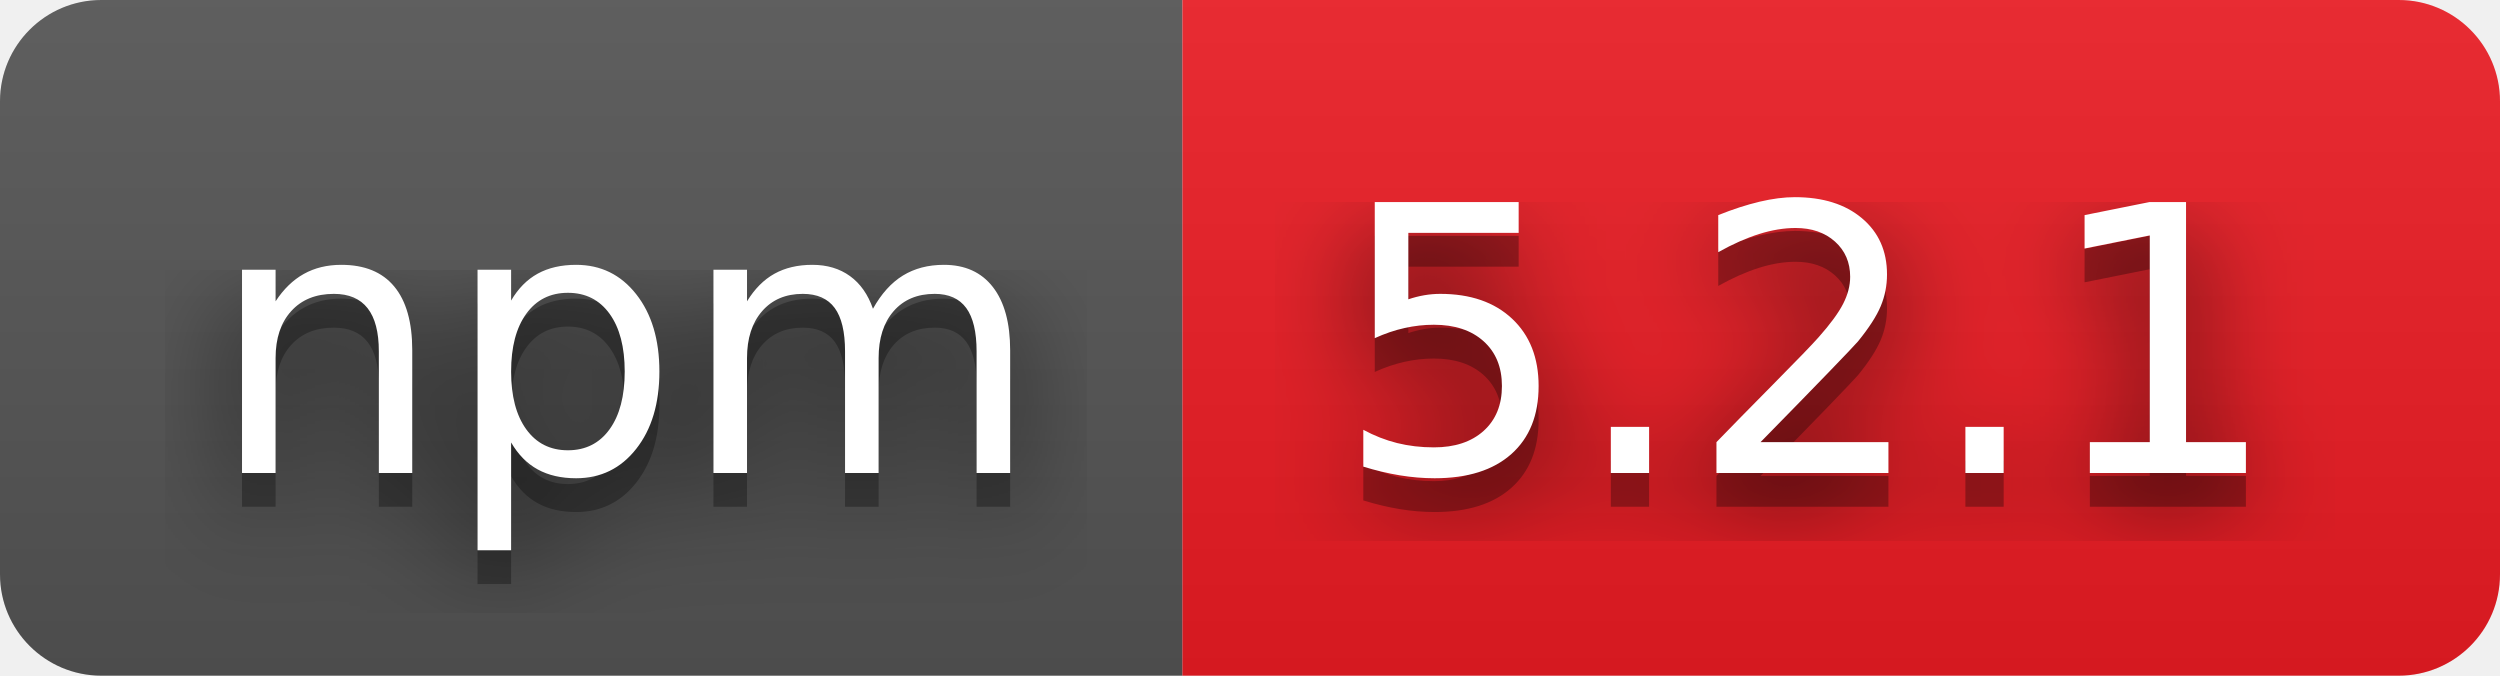
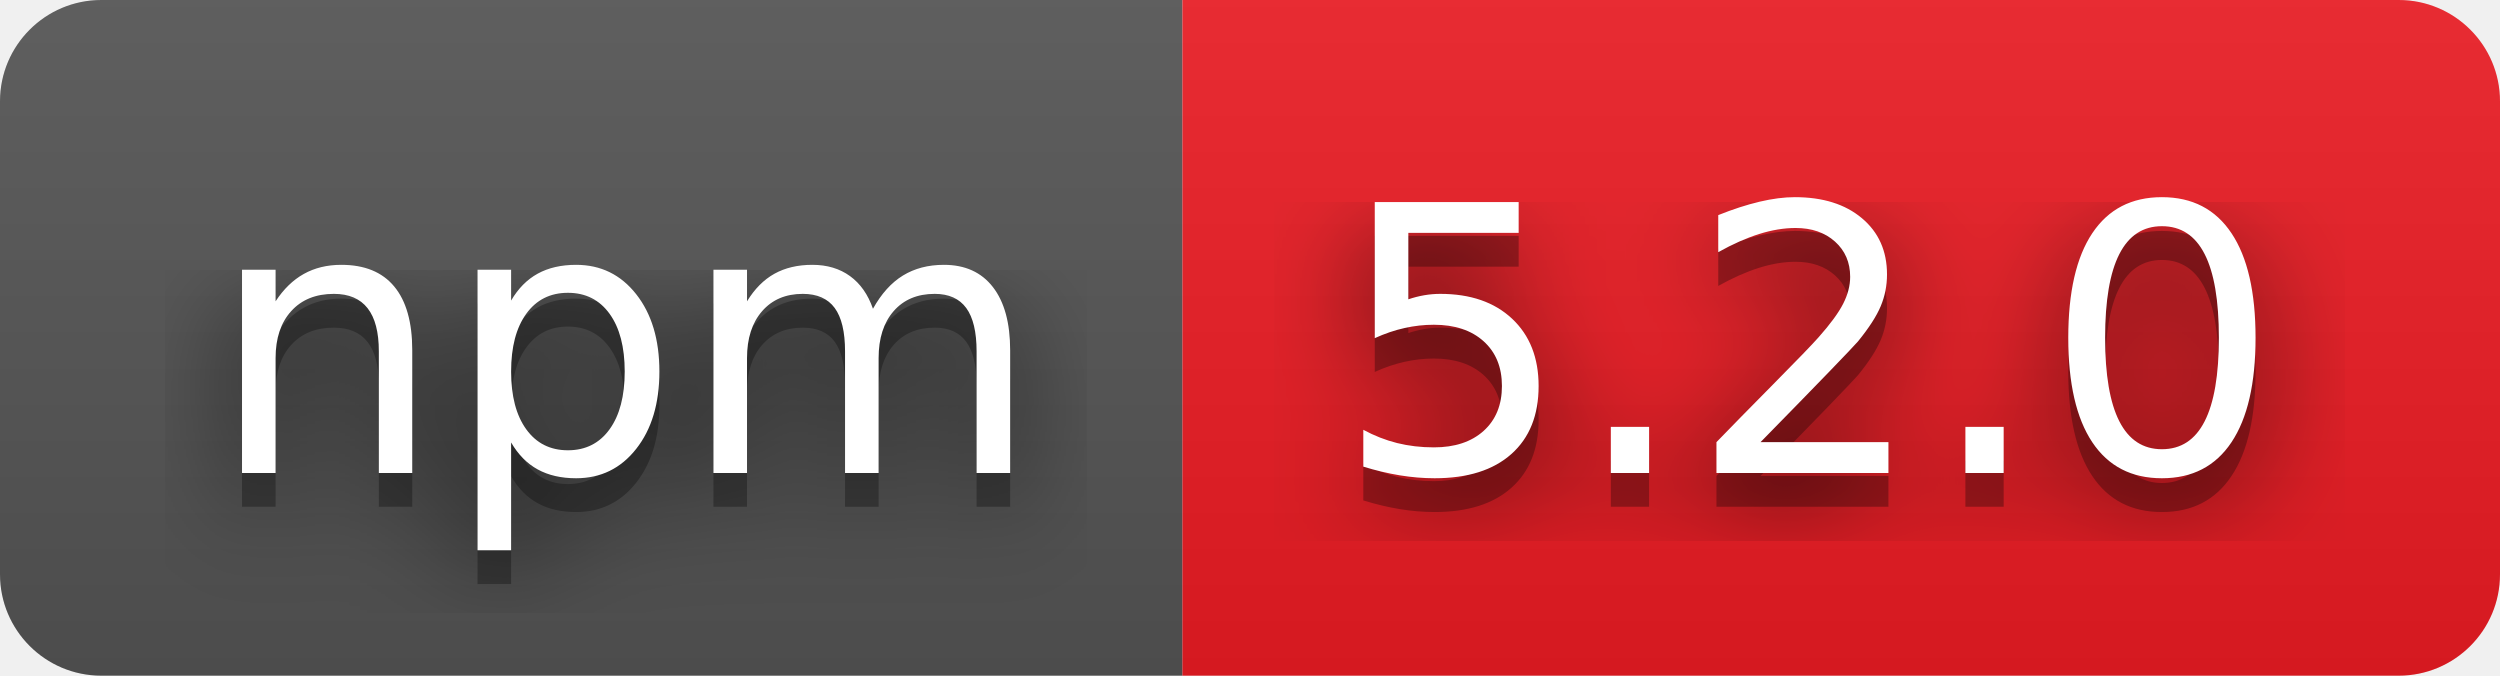
- <svg xmlns="http://www.w3.org/2000/svg" width="74" height="20" role="img" aria-label="npm: 5.2.1">
+ <svg xmlns="http://www.w3.org/2000/svg" width="74" height="20" role="img" aria-label="npm: 5.2.0">
  <filter id="blur">
    <feGaussianBlur stdDeviation="16" />
  </filter>
  <linearGradient id="s" x2="0" y2="100%">
    <stop offset="0" stop-color="#bbb" stop-opacity=".1" />
    <stop offset="1" stop-opacity=".1" />
  </linearGradient>
  <clipPath id="r">
    <rect width="74" height="20" rx="3" />
  </clipPath>
  <g clip-path="url(#r)">
    <rect width="35" height="20" fill="#555" />
    <rect x="35" width="39" height="20" fill="#ed1c24" />
    <rect width="74" height="20" fill="url(#s)" />
  </g>
  <g fill="#fff" text-anchor="middle" font-family="Verdana,Geneva,DejaVu Sans,sans-serif" text-rendering="geometricPrecision" font-size="110">
    <g transform="scale(.1)">
      <g aria-hidden="true" fill="#010101">
        <text x="185" y="150" fill-opacity=".8" filter="url(#blur)" textLength="250">npm</text>
        <text x="185" y="150" fill-opacity=".3" textLength="250">npm</text>
      </g>
      <text x="185" y="140" textLength="250">npm</text>
    </g>
    <g transform="scale(.1)">
      <g aria-hidden="true" fill="#010101">
-         <text x="535" y="150" fill-opacity=".8" filter="url(#blur)" textLength="290">5.2.1</text>
-         <text x="535" y="150" fill-opacity=".3" textLength="290">5.2.1</text>
+         <text x="535" y="150" fill-opacity=".8" filter="url(#blur)" textLength="290">5.2.0</text>
+         <text x="535" y="150" fill-opacity=".3" textLength="290">5.2.0</text>
      </g>
-       <text x="535" y="140" textLength="290">5.2.1</text>
+       <text x="535" y="140" textLength="290">5.2.0</text>
    </g>
  </g>
</svg>
